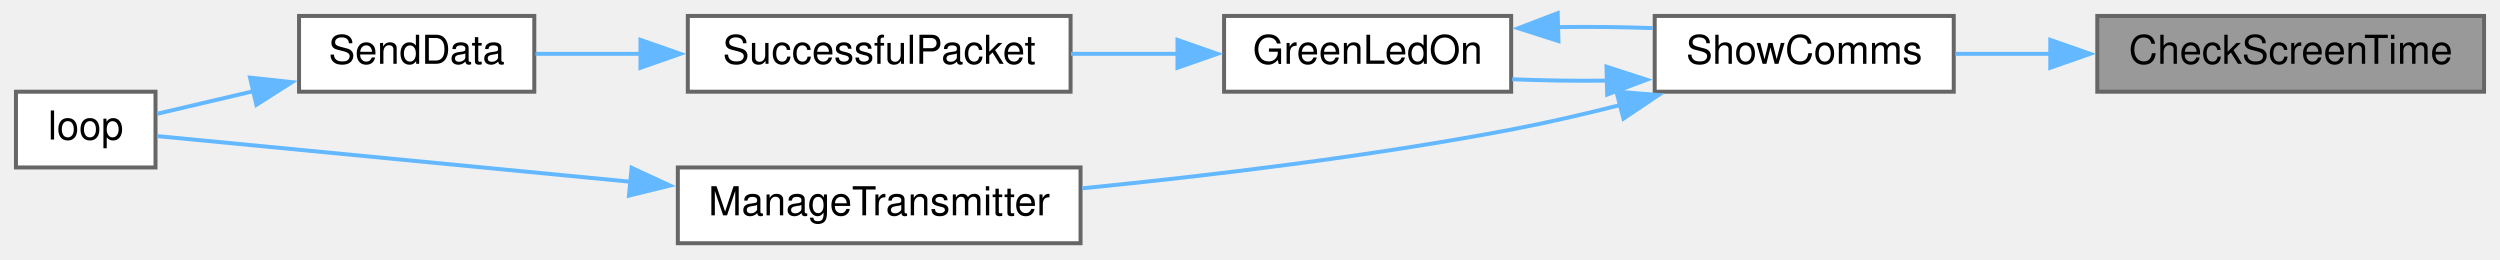
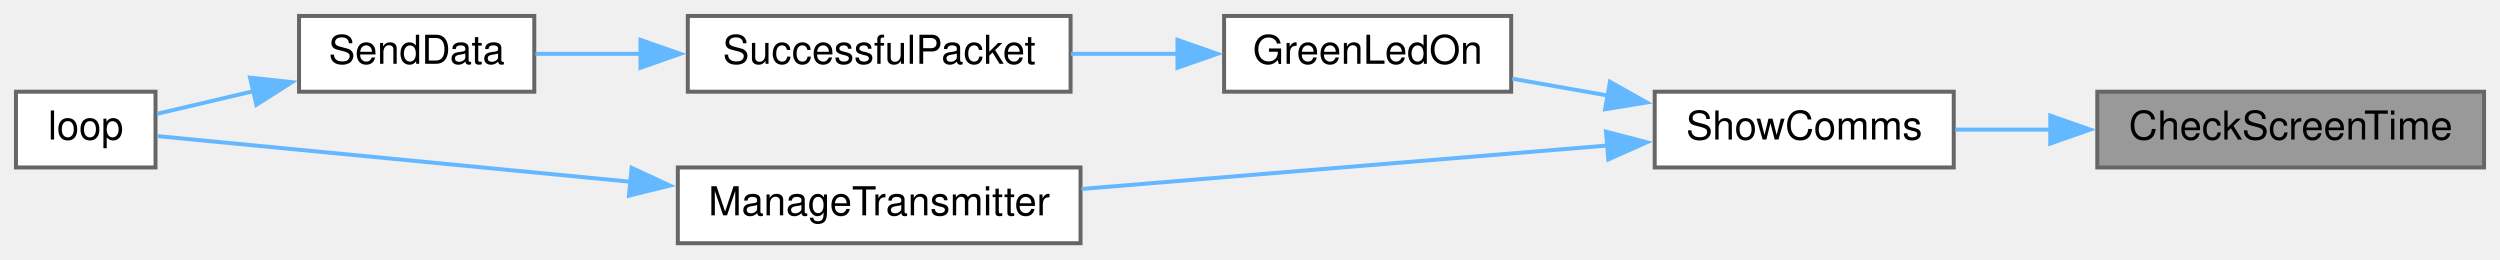
<svg xmlns="http://www.w3.org/2000/svg" xmlns:xlink="http://www.w3.org/1999/xlink" width="627pt" height="65pt" viewBox="0.00 0.00 627.00 65.00">
  <g id="graph0" class="graph" transform="scale(1 1) rotate(0) translate(4 61)">
    <g id="node1" class="node">
      <g id="a_node1">
        <a xlink:title=" ">
-           <polygon fill="#999999" stroke="#666666" points="619,-57 522,-57 522,-38 619,-38 619,-57" />
-           <text text-anchor="middle" x="570.5" y="-45" font-family="Helvetica,sans-Serif" font-size="10.00">CheckScreenTime</text>
+           <polygon fill="#999999" stroke="#666666" points="619,-38 522,-38 522,-19 619,-19 619,-38" />
+           <text text-anchor="middle" x="570.5" y="-26" font-family="Helvetica,sans-Serif" font-size="10.00">CheckScreenTime</text>
        </a>
      </g>
    </g>
    <g id="node2" class="node">
      <g id="a_node2">
        <a xlink:href="TransmitterCode_2src_2main_8cpp.html#a5d3a46c21927cf7a3031a1e68e0b7b48" target="_top" xlink:title="SHOW COMMS.">
-           <polygon fill="white" stroke="#666666" points="486,-57 411,-57 411,-38 486,-38 486,-57" />
-           <text text-anchor="middle" x="448.5" y="-45" font-family="Helvetica,sans-Serif" font-size="10.00">ShowComms</text>
+           <polygon fill="white" stroke="#666666" points="486,-38 411,-38 411,-19 486,-19 486,-38" />
+           <text text-anchor="middle" x="448.5" y="-26" font-family="Helvetica,sans-Serif" font-size="10.00">ShowComms</text>
        </a>
      </g>
    </g>
    <g id="edge1" class="edge">
-       <path fill="none" stroke="#63b8ff" d="M510.28,-47.5C502.14,-47.5 493.97,-47.5 486.38,-47.5" />
-       <polygon fill="#63b8ff" stroke="#63b8ff" points="510.21,-51 520.21,-47.5 510.21,-44 510.21,-51" />
+       <path fill="none" stroke="#63b8ff" d="M510.28,-28.5C502.14,-28.5 493.97,-28.5 486.38,-28.5" />
+       <polygon fill="#63b8ff" stroke="#63b8ff" points="510.21,-32 520.21,-28.5 510.21,-25 510.21,-32" />
    </g>
    <g id="node3" class="node">
      <g id="a_node3">
        <a xlink:href="TransmitterCode_2src_2main_8cpp.html#a62e53eb9359c32b666e3386d62c57037" target="_top" xlink:title=" ">
          <polygon fill="white" stroke="#666666" points="375,-57 303,-57 303,-38 375,-38 375,-57" />
          <text text-anchor="middle" x="339" y="-45" font-family="Helvetica,sans-Serif" font-size="10.00">GreenLedOn</text>
        </a>
      </g>
    </g>
    <g id="edge2" class="edge">
-       <path fill="none" stroke="#63b8ff" d="M399.27,-40.78C391.18,-40.69 382.93,-40.8 375.25,-41.12" />
-       <polygon fill="#63b8ff" stroke="#63b8ff" points="398.91,-44.27 408.99,-41.01 399.08,-37.28 398.91,-44.27" />
+       <path fill="none" stroke="#63b8ff" d="M399.27,-37.03C391.18,-38.45 382.93,-39.91 375.25,-41.27" />
+       <polygon fill="#63b8ff" stroke="#63b8ff" points="399.78,-40.49 409.01,-35.3 398.56,-33.6 399.78,-40.49" />
    </g>
    <g id="node7" class="node">
      <g id="a_node7">
        <a xlink:href="TransmitterCode_2src_2main_8cpp.html#a558ea014e230b7caa54ce5a37ad29b22" target="_top" xlink:title=" ">
          <polygon fill="white" stroke="#666666" points="267,-19 166,-19 166,0 267,0 267,-19" />
          <text text-anchor="middle" x="216.5" y="-7" font-family="Helvetica,sans-Serif" font-size="10.00">ManageTransmitter</text>
        </a>
      </g>
    </g>
-     <g id="edge7" class="edge">
-       <path fill="none" stroke="#63b8ff" d="M402.32,-34.65C393.32,-32.37 383.9,-30.19 375,-28.5 339.29,-21.7 298.53,-16.86 267.42,-13.77" />
-       <polygon fill="#63b8ff" stroke="#63b8ff" points="401.4,-38.02 411.96,-37.16 403.16,-31.25 401.4,-38.02" />
-     </g>
-     <g id="edge3" class="edge">
-       <path fill="none" stroke="#63b8ff" d="M386.69,-54.2C394.66,-54.32 402.83,-54.23 410.5,-53.95" />
-       <polygon fill="#63b8ff" stroke="#63b8ff" points="386.86,-50.7 376.76,-53.92 386.66,-57.7 386.86,-50.7" />
+     <g id="edge6" class="edge">
+       <path fill="none" stroke="#63b8ff" d="M399.56,-24.54C360.81,-21.34 306.45,-16.85 267.23,-13.61" />
+       <polygon fill="#63b8ff" stroke="#63b8ff" points="398.78,-27.99 409.04,-25.32 399.36,-21.01 398.78,-27.99" />
    </g>
    <g id="node4" class="node">
      <g id="a_node4">
        <a xlink:href="transceiver_8h.html#a1c11bb6771548de7d96723045b922620" target="_top" xlink:title=" ">
          <polygon fill="white" stroke="#666666" points="264.5,-57 168.5,-57 168.5,-38 264.5,-38 264.5,-57" />
          <text text-anchor="middle" x="216.5" y="-45" font-family="Helvetica,sans-Serif" font-size="10.00">SuccessfulPacket</text>
        </a>
      </g>
    </g>
-     <g id="edge4" class="edge">
+     <g id="edge3" class="edge">
      <path fill="none" stroke="#63b8ff" d="M291.52,-47.5C282.69,-47.5 273.45,-47.5 264.6,-47.5" />
      <polygon fill="#63b8ff" stroke="#63b8ff" points="291.31,-51 301.31,-47.5 291.31,-44 291.31,-51" />
    </g>
    <g id="node5" class="node">
      <g id="a_node5">
        <a xlink:href="transceiver_8h.html#a049bfb836e7aa4a3a48a1a4bd225fafc" target="_top" xlink:title=" ">
          <polygon fill="white" stroke="#666666" points="130,-57 71,-57 71,-38 130,-38 130,-57" />
          <text text-anchor="middle" x="100.5" y="-45" font-family="Helvetica,sans-Serif" font-size="10.00">SendData</text>
        </a>
      </g>
    </g>
-     <g id="edge5" class="edge">
+     <g id="edge4" class="edge">
      <path fill="none" stroke="#63b8ff" d="M156.9,-47.5C147.65,-47.5 138.46,-47.5 130.3,-47.5" />
      <polygon fill="#63b8ff" stroke="#63b8ff" points="156.63,-51 166.63,-47.5 156.63,-44 156.63,-51" />
    </g>
    <g id="node6" class="node">
      <g id="a_node6">
        <a xlink:href="TransmitterCode_2src_2main_8cpp.html#ad3cb30894c94eb016e98bdcaa899ac86" target="_top" xlink:title=" ">
          <polygon fill="white" stroke="#666666" points="35,-38 0,-38 0,-19 35,-19 35,-38" />
          <text text-anchor="middle" x="17.5" y="-26" font-family="Helvetica,sans-Serif" font-size="10.00">loop</text>
        </a>
      </g>
    </g>
-     <g id="edge6" class="edge">
+     <g id="edge5" class="edge">
      <path fill="none" stroke="#63b8ff" d="M59.63,-38.15C51.08,-36.14 42.5,-34.13 35.4,-32.46" />
      <polygon fill="#63b8ff" stroke="#63b8ff" points="58.71,-41.53 69.24,-40.4 60.3,-34.71 58.71,-41.53" />
    </g>
-     <g id="edge8" class="edge">
+     <g id="edge7" class="edge">
      <path fill="none" stroke="#63b8ff" d="M154.21,-15.41C113.02,-19.38 61.64,-24.34 35.5,-26.86" />
      <polygon fill="#63b8ff" stroke="#63b8ff" points="154.41,-18.91 164.03,-14.46 153.74,-11.94 154.41,-18.91" />
    </g>
  </g>
</svg>
